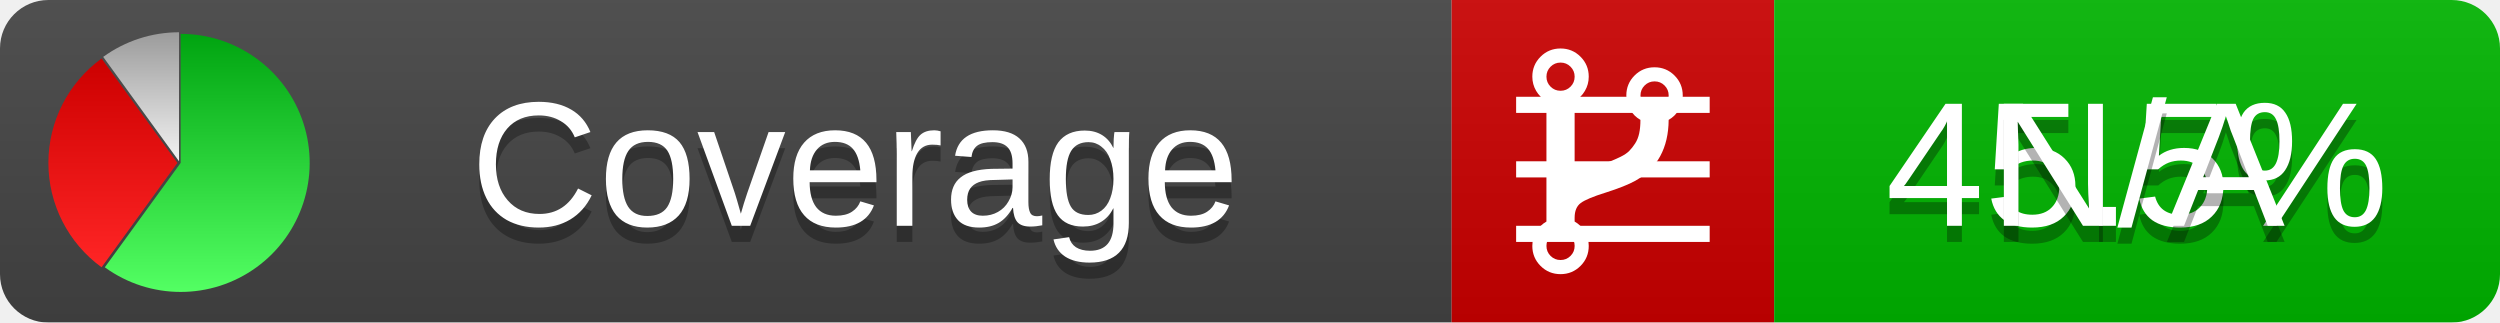
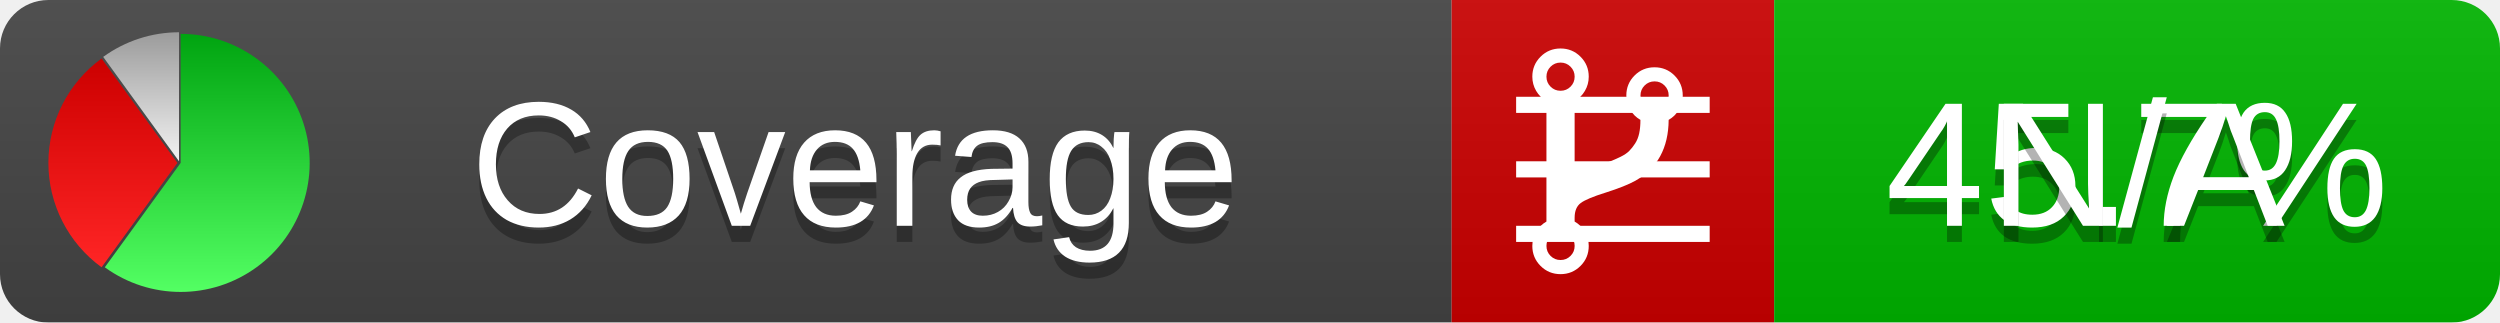
<svg xmlns="http://www.w3.org/2000/svg" xmlns:xlink="http://www.w3.org/1999/xlink" width="155" height="20">
  <style type="text/css">
          
            @keyframes fadeout {
              0 % { visibility: visible; opacity: 1; }
              40% { visibility: visible; opacity: 1; }
              50% { visibility: hidden; opacity: 0; }
              90% { visibility: hidden; opacity: 0; }
              100% { visibility: visible; opacity: 1; }
            }
            @keyframes fadein {
              0% { visibility: hidden; opacity: 0; }
              40% { visibility: hidden; opacity: 0; }
              50% { visibility: visible; opacity: 1; }
              90% { visibility: visible; opacity: 1; }
              100% { visibility: hidden; opacity: 0; }
            }
            .linecoverage {
                animation-duration: 10s;
                animation-name: fadeout;
                animation-iteration-count: infinite;
            }
            .branchcoverage {
                animation-duration: 10s;
                animation-name: fadein;
                animation-iteration-count: infinite;
            }
          
    </style>
  <defs>
    <linearGradient id="gradient" x2="0" y2="100%">
      <stop offset="0" stop-color="#bbb" stop-opacity=".1" />
      <stop offset="1" stop-opacity=".1" />
    </linearGradient>
    <linearGradient id="green" x2="0" y2="100%">
      <stop offset="0" stop-color="#00A410" />
      <stop offset="1" stop-color="#53FF63" />
    </linearGradient>
    <linearGradient id="red" x2="0" y2="100%">
      <stop offset="0" stop-color="#C00" />
      <stop offset="1" stop-color="#FF2525" />
    </linearGradient>
    <linearGradient id="gray" x2="0" y2="100%">
      <stop offset="0" stop-color="#9B9B9B" />
      <stop offset="1" stop-color="#F3F3F3" />
    </linearGradient>
    <mask id="mask">
      <rect width="155" height="20" rx="3" fill="#fff" />
    </mask>
    <g id="icon">
      <path style="fill:url(#green);" d="M205,202.5 l0,-200 a200,200 0 1,1 -117.558,361.803 z" />
      <path style="fill:url(#red);" d="M200,202.5 l-117.558,161.803 a200,200 0 0,1 0,-323.607 z" />
      <path style="fill:url(#gray);" d="M202.5,200 l-117.558,-161.803 a200,200 0 0,1 117.558,-38.196 z" />
    </g>
  </defs>
  <g mask="url(#mask)">
    <rect x="0" y="0" width="90" height="20" fill="#444" />
    <rect x="90" y="0" width="20" height="20" fill="#c00" />
    <rect x="110" y="0" width="45" height="20" fill="#00B600" />
    <rect x="0" y="0" width="155" height="20" fill="url(#gradient)" />
  </g>
  <g>
    <path class="linecoverage" stroke="#fff" d="M94 6.5 h12 M94 10.5 h12 M94 14.5 h12" />
    <path class="branchcoverage" fill="#fff" d="m 97.628,15.247 q 0,-0.364 -0.255,-0.619 -0.255,-0.255 -0.619,-0.255 -0.364,0 -0.619,0.255 -0.255,0.255 -0.255,0.619 0,0.364 0.255,0.619 0.255,0.255 0.619,0.255 0.364,0 0.619,-0.255 0.255,-0.255 0.255,-0.619 z m 0,-10.493 q 0,-0.364 -0.255,-0.619 -0.255,-0.255 -0.619,-0.255 -0.364,0 -0.619,0.255 -0.255,0.255 -0.255,0.619 0,0.364 0.255,0.619 0.255,0.255 0.619,0.255 0.364,0 0.619,-0.255 0.255,-0.255 0.255,-0.619 z m 5.83,1.166 q 0,-0.364 -0.255,-0.619 -0.255,-0.255 -0.619,-0.255 -0.364,0 -0.619,0.255 -0.255,0.255 -0.255,0.619 0,0.364 0.255,0.619 0.255,0.255 0.619,0.255 0.364,0 0.619,-0.255 0.255,-0.255 0.255,-0.619 z m 0.874,0 q 0,0.474 -0.237,0.879 -0.237,0.405 -0.638,0.633 -0.018,2.614 -2.059,3.771 -0.619,0.346 -1.849,0.738 -1.166,0.364 -1.544,0.647 -0.378,0.282 -0.378,0.911 l 0,0.237 q 0.401,0.228 0.638,0.633 0.237,0.405 0.237,0.879 0,0.729 -0.51,1.239 -0.51,0.51 -1.239,0.51 -0.729,0 -1.239,-0.51 -0.51,-0.51 -0.51,-1.239 0,-0.474 0.237,-0.879 0.237,-0.405 0.638,-0.633 l 0,-7.469 q -0.401,-0.228 -0.638,-0.633 -0.237,-0.405 -0.237,-0.879 0,-0.729 0.51,-1.239 0.51,-0.51 1.239,-0.51 0.729,0 1.239,0.51 0.51,0.51 0.51,1.239 0,0.474 -0.237,0.879 -0.237,0.405 -0.638,0.633 l 0,4.527 q 0.492,-0.237 1.403,-0.519 0.501,-0.155 0.797,-0.269 0.296,-0.114 0.642,-0.282 0.346,-0.169 0.537,-0.36 0.191,-0.191 0.369,-0.465 0.178,-0.273 0.255,-0.633 0.077,-0.36 0.077,-0.833 -0.401,-0.228 -0.638,-0.633 -0.237,-0.405 -0.237,-0.879 0,-0.729 0.51,-1.239 0.51,-0.51 1.239,-0.51 0.729,0 1.239,0.51 0.51,0.51 0.51,1.239 z" />
  </g>
  <g fill="#fff" text-anchor="middle" font-family="Verdana,Arial,Geneva,sans-serif" font-size="11">
    <a xlink:href="https://github.com/danielpalme/ReportGenerator" target="_top">
      <use xlink:href="#icon" transform="translate(3,2) scale(.04)" />
    </a>
    <text x="53" y="15" fill="#010101" fill-opacity=".3">Coverage</text>
    <text x="53" y="14" fill="#fff">Coverage</text>
-     <text class="linecoverage" x="132.5" y="15" fill="#010101" fill-opacity=".3">45.5%</text>
-     <text class="linecoverage" x="132.5" y="14">45.5%</text>
+     <text class="linecoverage" x="132.5" y="15" fill="#010101" fill-opacity=".3">45.7%</text>
+     <text class="linecoverage" x="132.5" y="14">45.7%</text>
    <text class="branchcoverage" x="132.5" y="15" fill="#010101" fill-opacity=".3">N/A</text>
    <text class="branchcoverage" x="132.5" y="14">N/A</text>
  </g>
  <g>
    <rect class="linecoverage" x="90" y="0" width="65" height="20" fill-opacity="0" />
    <rect class="branchcoverage" x="90" y="0" width="65" height="20" fill-opacity="0" />
  </g>
</svg>
